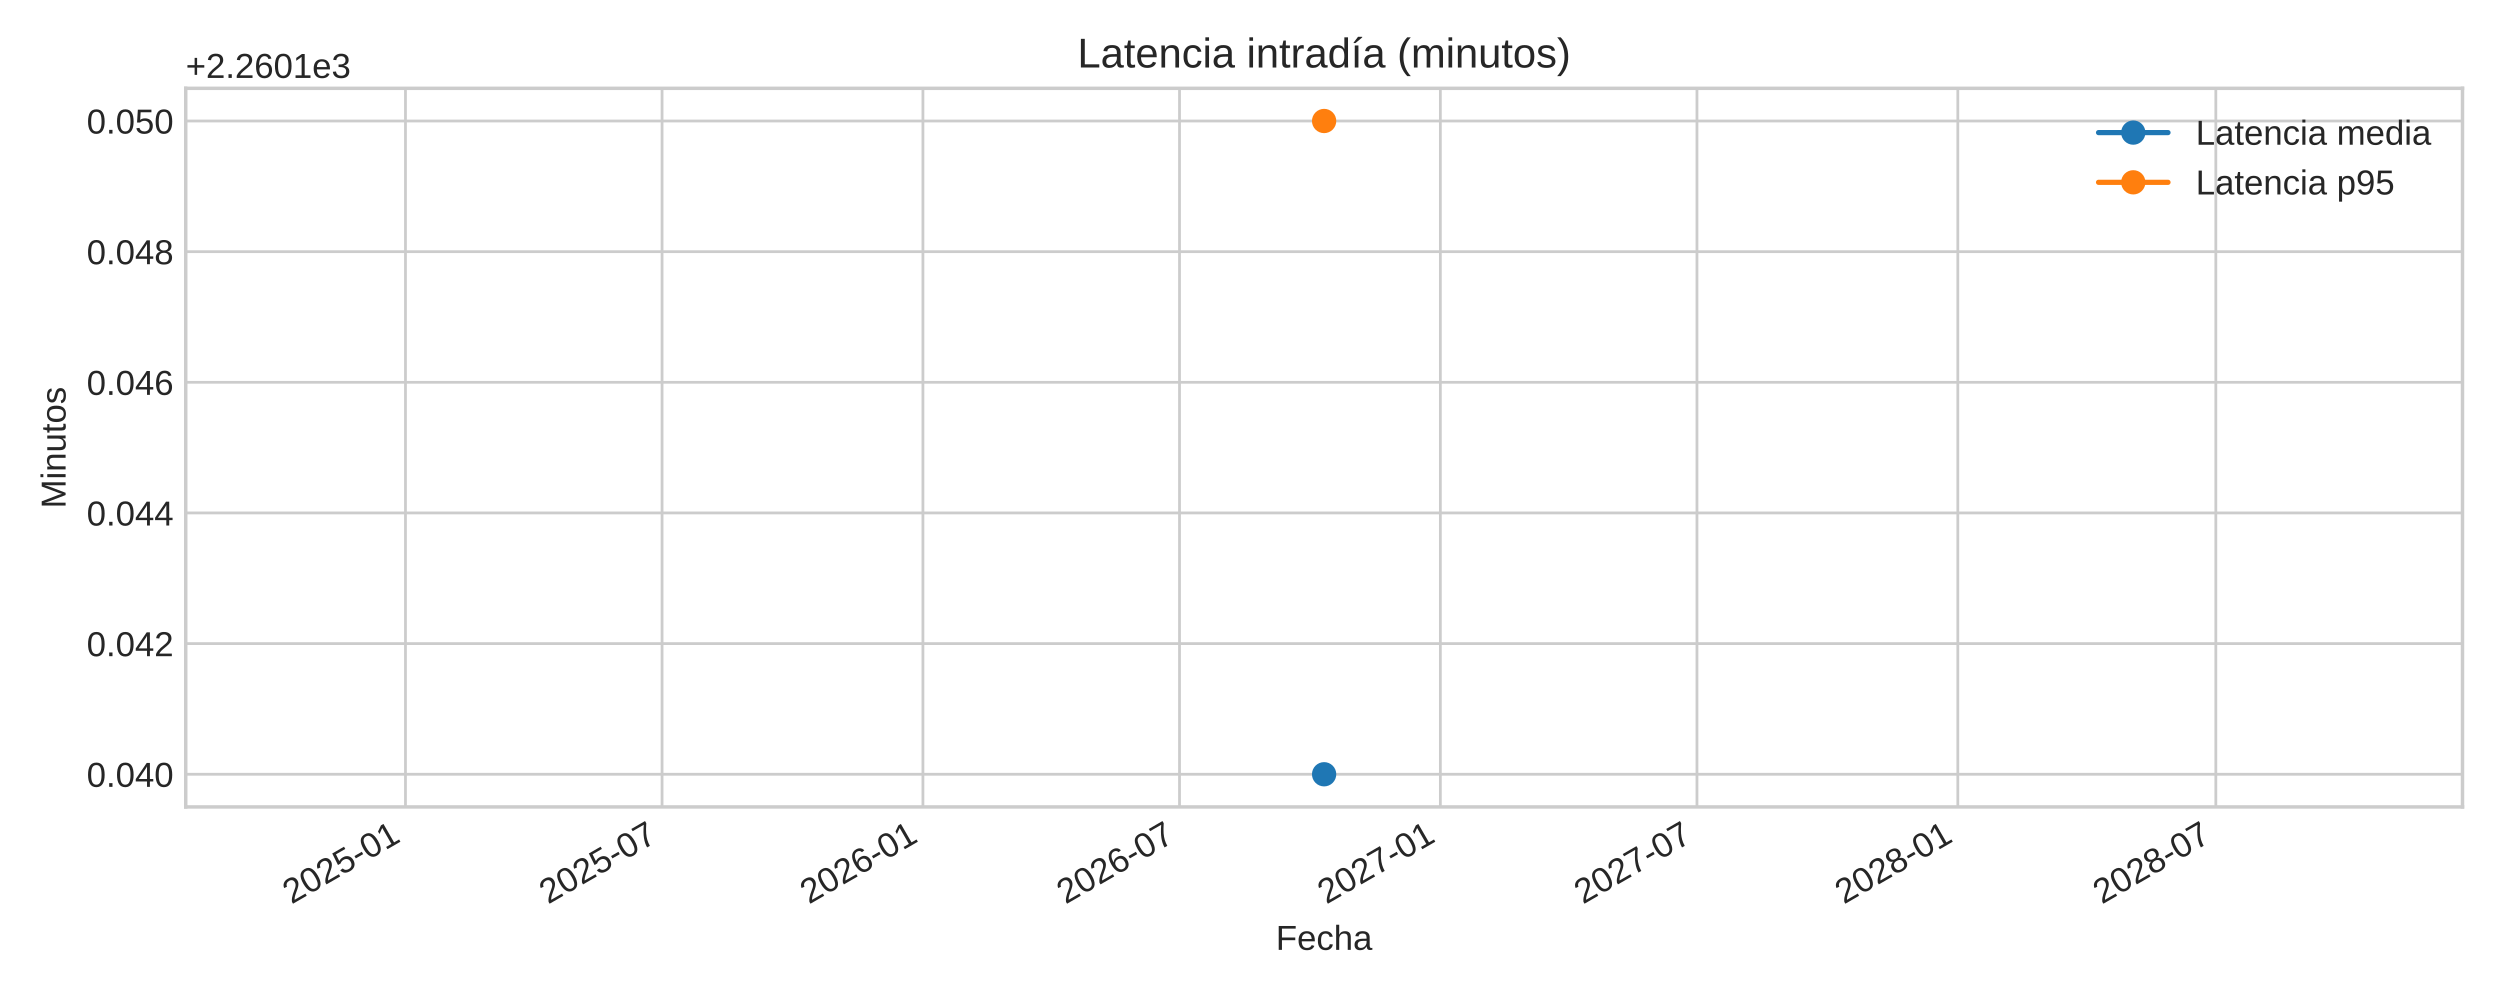
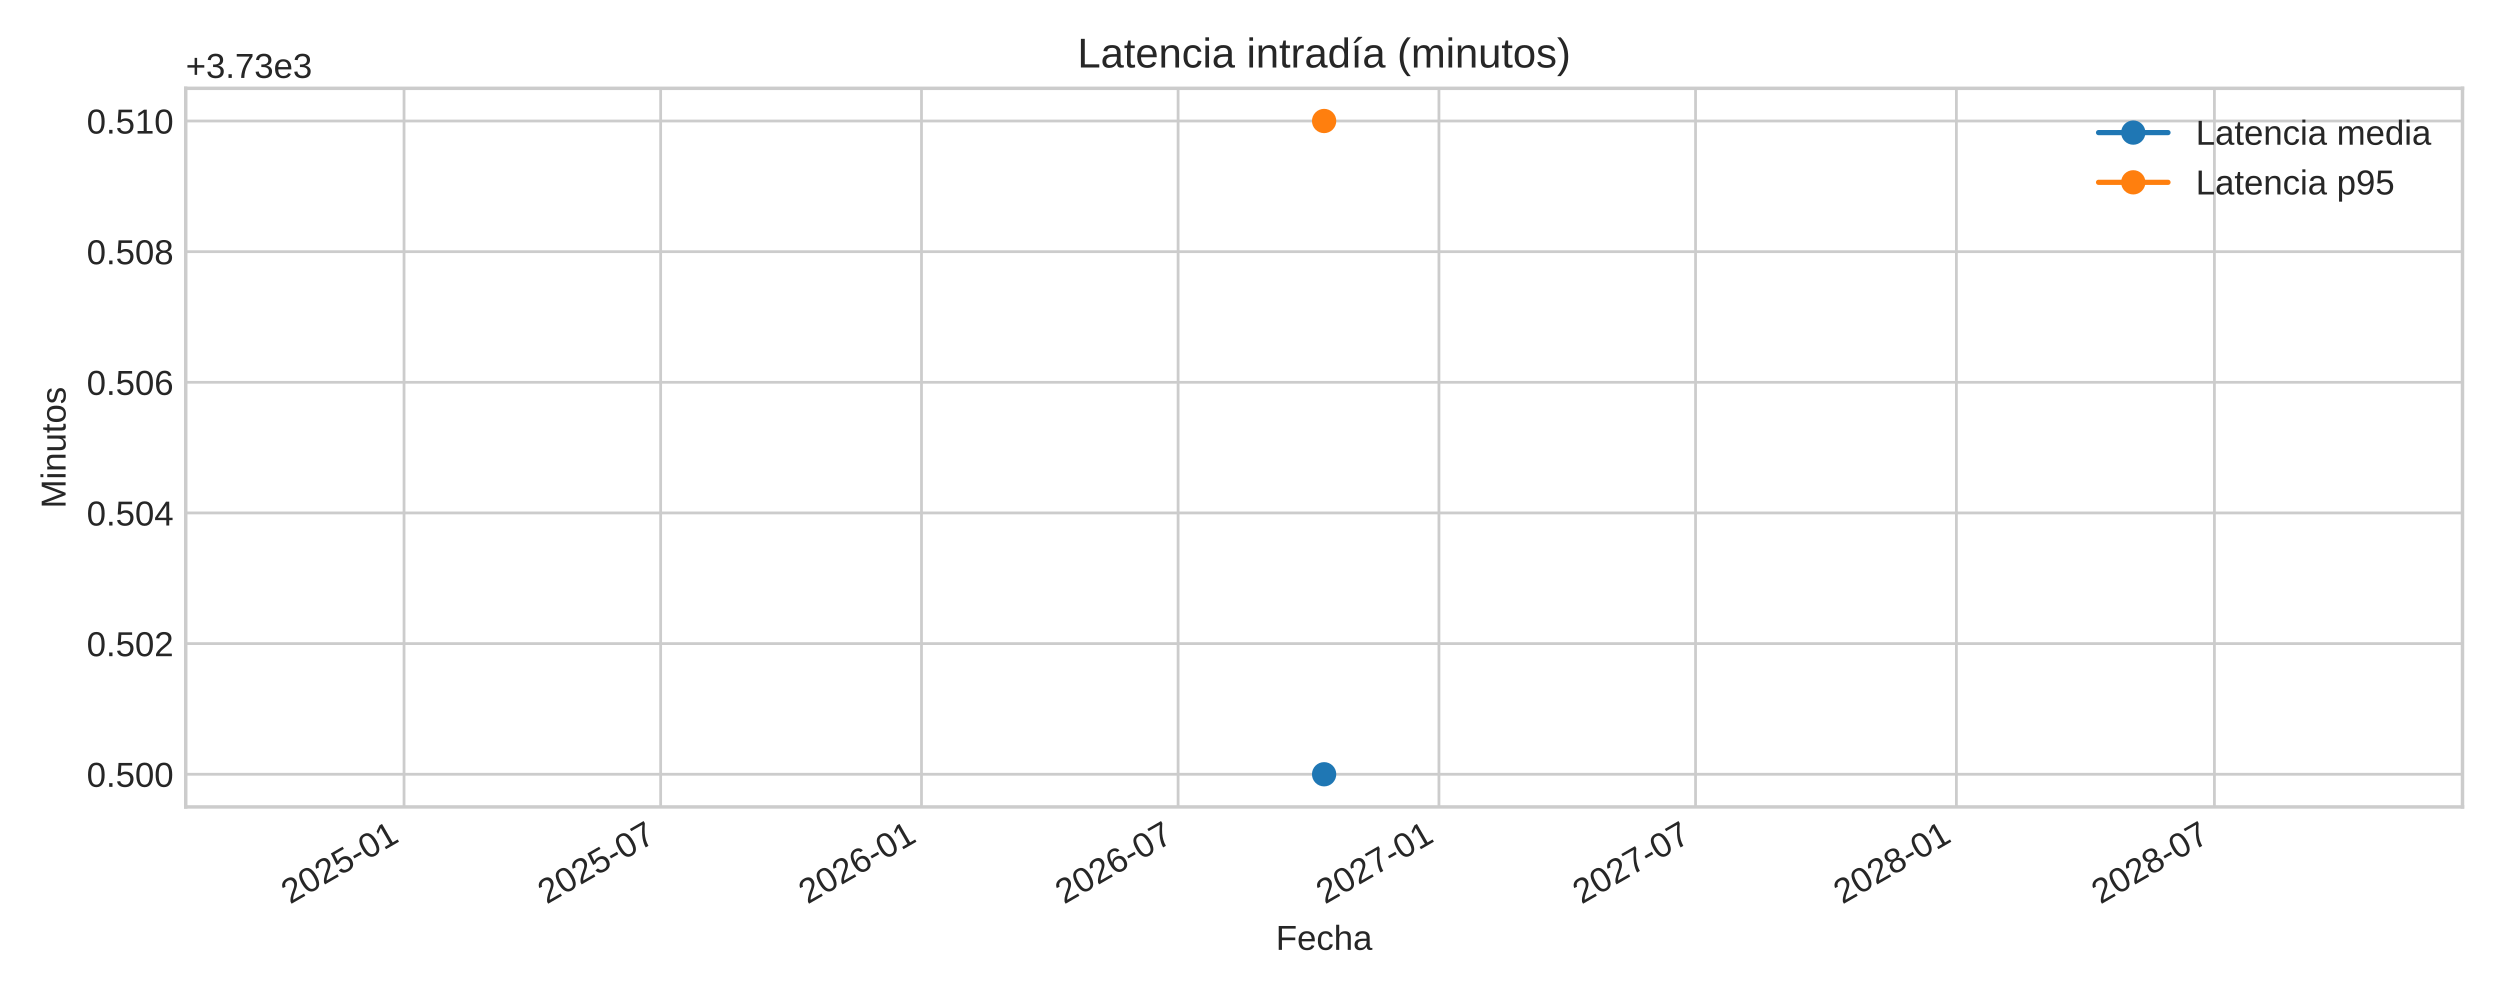
<svg xmlns="http://www.w3.org/2000/svg" xmlns:xlink="http://www.w3.org/1999/xlink" width="720pt" height="288pt" viewBox="0 0 720 288" version="1.1">
  <defs>
    <style type="text/css">*{stroke-linejoin: round; stroke-linecap: butt}</style>
  </defs>
  <g id="figure_1">
    <g id="patch_1">
      <path d="M 0 288  L 720 288  L 720 0  L 0 0  z " style="fill: #ffffff" />
    </g>
    <g id="axes_1">
      <g id="patch_2">
        <path d="M 53.49 232.395  L 709.2 232.395  L 709.2 25.44  L 53.49 25.44  z " style="fill: #ffffff" />
      </g>
      <g id="matplotlib.axis_1">
        <g id="xtick_1">
          <g id="line2d_1">
-             <path d="M 116.775 232.395  L 116.775 25.44  " clip-path="url(#p499c55d2e3)" style="fill: none; stroke: #cccccc; stroke-width: 0.8; stroke-linecap: round" />
+             <path d="M 116.366 232.395  L 116.366 25.44  " clip-path="url(#p32bda3b517)" style="fill: none; stroke: #cccccc; stroke-width: 0.8; stroke-linecap: round" />
          </g>
          <g id="line2d_2" />
          <g id="text_1">
-             <g style="fill: #262626" transform="translate(83.95802 260.5191) rotate(-30) scale(0.1 -0.1)">
+             <g style="fill: #262626" transform="translate(83.54973 260.5191) rotate(-30) scale(0.1 -0.1)">
              <defs>
                <path id="LiberationSans-32" d="M 322 0  L 322 397  Q 481 763 711 1042  Q 941 1322 1194 1548  Q 1447 1775 1695 1969  Q 1944 2163 2144 2356  Q 2344 2550 2467 2762  Q 2591 2975 2591 3244  Q 2591 3606 2378 3806  Q 2166 4006 1788 4006  Q 1428 4006 1195 3811  Q 963 3616 922 3263  L 347 3316  Q 409 3844 795 4156  Q 1181 4469 1788 4469  Q 2453 4469 2811 4155  Q 3169 3841 3169 3263  Q 3169 3006 3051 2753  Q 2934 2500 2703 2247  Q 2472 1994 1819 1463  Q 1459 1169 1246 933  Q 1034 697 941 478  L 3238 478  L 3238 0  L 322 0  z " transform="scale(0.015625)" />
                <path id="LiberationSans-30" d="M 3309 2203  Q 3309 1100 2920 518  Q 2531 -63 1772 -63  Q 1013 -63 631 515  Q 250 1094 250 2203  Q 250 3338 620 3903  Q 991 4469 1791 4469  Q 2569 4469 2939 3897  Q 3309 3325 3309 2203  z M 2738 2203  Q 2738 3156 2517 3584  Q 2297 4013 1791 4013  Q 1272 4013 1045 3591  Q 819 3169 819 2203  Q 819 1266 1048 831  Q 1278 397 1778 397  Q 2275 397 2506 840  Q 2738 1284 2738 2203  z " transform="scale(0.015625)" />
                <path id="LiberationSans-35" d="M 3291 1434  Q 3291 738 2877 337  Q 2463 -63 1728 -63  Q 1113 -63 734 206  Q 356 475 256 984  L 825 1050  Q 1003 397 1741 397  Q 2194 397 2450 670  Q 2706 944 2706 1422  Q 2706 1838 2448 2094  Q 2191 2350 1753 2350  Q 1525 2350 1328 2278  Q 1131 2206 934 2034  L 384 2034  L 531 4403  L 3034 4403  L 3034 3925  L 1044 3925  L 959 2528  Q 1325 2809 1869 2809  Q 2519 2809 2905 2428  Q 3291 2047 3291 1434  z " transform="scale(0.015625)" />
                <path id="LiberationSans-2d" d="M 284 1450  L 284 1950  L 1847 1950  L 1847 1450  L 284 1450  z " transform="scale(0.015625)" />
                <path id="LiberationSans-31" d="M 488 0  L 488 478  L 1609 478  L 1609 3866  L 616 3156  L 616 3688  L 1656 4403  L 2175 4403  L 2175 478  L 3247 478  L 3247 0  L 488 0  z " transform="scale(0.015625)" />
              </defs>
              <use xlink:href="#LiberationSans-32" />
              <use xlink:href="#LiberationSans-30" x="55.615" />
              <use xlink:href="#LiberationSans-32" x="111.23" />
              <use xlink:href="#LiberationSans-35" x="166.846" />
              <use xlink:href="#LiberationSans-2d" x="222.461" />
              <use xlink:href="#LiberationSans-30" x="255.762" />
              <use xlink:href="#LiberationSans-31" x="311.377" />
            </g>
          </g>
        </g>
        <g id="xtick_2">
          <g id="line2d_3">
-             <path d="M 190.675 232.395  L 190.675 25.44  " clip-path="url(#p499c55d2e3)" style="fill: none; stroke: #cccccc; stroke-width: 0.8; stroke-linecap: round" />
+             <path d="M 190.266 232.395  L 190.266 25.44  " clip-path="url(#p32bda3b517)" style="fill: none; stroke: #cccccc; stroke-width: 0.8; stroke-linecap: round" />
          </g>
          <g id="line2d_4" />
          <g id="text_2">
-             <g style="fill: #262626" transform="translate(157.8581 260.5191) rotate(-30) scale(0.1 -0.1)">
+             <g style="fill: #262626" transform="translate(157.4498 260.5191) rotate(-30) scale(0.1 -0.1)">
              <defs>
                <path id="LiberationSans-37" d="M 3238 3947  Q 2563 2916 2284 2331  Q 2006 1747 1867 1178  Q 1728 609 1728 0  L 1141 0  Q 1141 844 1498 1776  Q 1856 2709 2694 3925  L 328 3925  L 328 4403  L 3238 4403  L 3238 3947  z " transform="scale(0.015625)" />
              </defs>
              <use xlink:href="#LiberationSans-32" />
              <use xlink:href="#LiberationSans-30" x="55.615" />
              <use xlink:href="#LiberationSans-32" x="111.23" />
              <use xlink:href="#LiberationSans-35" x="166.846" />
              <use xlink:href="#LiberationSans-2d" x="222.461" />
              <use xlink:href="#LiberationSans-30" x="255.762" />
              <use xlink:href="#LiberationSans-37" x="311.377" />
            </g>
          </g>
        </g>
        <g id="xtick_3">
          <g id="line2d_5">
-             <path d="M 265.8 232.395  L 265.8 25.44  " clip-path="url(#p499c55d2e3)" style="fill: none; stroke: #cccccc; stroke-width: 0.8; stroke-linecap: round" />
+             <path d="M 265.391 232.395  L 265.391 25.44  " clip-path="url(#p32bda3b517)" style="fill: none; stroke: #cccccc; stroke-width: 0.8; stroke-linecap: round" />
          </g>
          <g id="line2d_6" />
          <g id="text_3">
-             <g style="fill: #262626" transform="translate(232.983 260.5191) rotate(-30) scale(0.1 -0.1)">
+             <g style="fill: #262626" transform="translate(232.5747 260.5191) rotate(-30) scale(0.1 -0.1)">
              <defs>
                <path id="LiberationSans-36" d="M 3278 1441  Q 3278 744 2900 340  Q 2522 -63 1856 -63  Q 1113 -63 719 490  Q 325 1044 325 2100  Q 325 3244 734 3856  Q 1144 4469 1900 4469  Q 2897 4469 3156 3572  L 2619 3475  Q 2453 4013 1894 4013  Q 1413 4013 1148 3564  Q 884 3116 884 2266  Q 1038 2550 1316 2698  Q 1594 2847 1953 2847  Q 2563 2847 2920 2465  Q 3278 2084 3278 1441  z M 2706 1416  Q 2706 1894 2472 2153  Q 2238 2413 1819 2413  Q 1425 2413 1183 2183  Q 941 1953 941 1550  Q 941 1041 1192 716  Q 1444 391 1838 391  Q 2244 391 2475 664  Q 2706 938 2706 1416  z " transform="scale(0.015625)" />
              </defs>
              <use xlink:href="#LiberationSans-32" />
              <use xlink:href="#LiberationSans-30" x="55.615" />
              <use xlink:href="#LiberationSans-32" x="111.23" />
              <use xlink:href="#LiberationSans-36" x="166.846" />
              <use xlink:href="#LiberationSans-2d" x="222.461" />
              <use xlink:href="#LiberationSans-30" x="255.762" />
              <use xlink:href="#LiberationSans-31" x="311.377" />
            </g>
          </g>
        </g>
        <g id="xtick_4">
          <g id="line2d_7">
-             <path d="M 339.7 232.395  L 339.7 25.44  " clip-path="url(#p499c55d2e3)" style="fill: none; stroke: #cccccc; stroke-width: 0.8; stroke-linecap: round" />
+             <path d="M 339.291 232.395  L 339.291 25.44  " clip-path="url(#p32bda3b517)" style="fill: none; stroke: #cccccc; stroke-width: 0.8; stroke-linecap: round" />
          </g>
          <g id="line2d_8" />
          <g id="text_4">
-             <g style="fill: #262626" transform="translate(306.8831 260.5191) rotate(-30) scale(0.1 -0.1)">
+             <g style="fill: #262626" transform="translate(306.4748 260.5191) rotate(-30) scale(0.1 -0.1)">
              <use xlink:href="#LiberationSans-32" />
              <use xlink:href="#LiberationSans-30" x="55.615" />
              <use xlink:href="#LiberationSans-32" x="111.23" />
              <use xlink:href="#LiberationSans-36" x="166.846" />
              <use xlink:href="#LiberationSans-2d" x="222.461" />
              <use xlink:href="#LiberationSans-30" x="255.762" />
              <use xlink:href="#LiberationSans-37" x="311.377" />
            </g>
          </g>
        </g>
        <g id="xtick_5">
          <g id="line2d_9">
-             <path d="M 414.825 232.395  L 414.825 25.44  " clip-path="url(#p499c55d2e3)" style="fill: none; stroke: #cccccc; stroke-width: 0.8; stroke-linecap: round" />
+             <path d="M 414.416 232.395  L 414.416 25.44  " clip-path="url(#p32bda3b517)" style="fill: none; stroke: #cccccc; stroke-width: 0.8; stroke-linecap: round" />
          </g>
          <g id="line2d_10" />
          <g id="text_5">
-             <g style="fill: #262626" transform="translate(382.008 260.5191) rotate(-30) scale(0.1 -0.1)">
+             <g style="fill: #262626" transform="translate(381.5997 260.5191) rotate(-30) scale(0.1 -0.1)">
              <use xlink:href="#LiberationSans-32" />
              <use xlink:href="#LiberationSans-30" x="55.615" />
              <use xlink:href="#LiberationSans-32" x="111.23" />
              <use xlink:href="#LiberationSans-37" x="166.846" />
              <use xlink:href="#LiberationSans-2d" x="222.461" />
              <use xlink:href="#LiberationSans-30" x="255.762" />
              <use xlink:href="#LiberationSans-31" x="311.377" />
            </g>
          </g>
        </g>
        <g id="xtick_6">
          <g id="line2d_11">
-             <path d="M 488.725 232.395  L 488.725 25.44  " clip-path="url(#p499c55d2e3)" style="fill: none; stroke: #cccccc; stroke-width: 0.8; stroke-linecap: round" />
+             <path d="M 488.316 232.395  L 488.316 25.44  " clip-path="url(#p32bda3b517)" style="fill: none; stroke: #cccccc; stroke-width: 0.8; stroke-linecap: round" />
          </g>
          <g id="line2d_12" />
          <g id="text_6">
-             <g style="fill: #262626" transform="translate(455.9081 260.5191) rotate(-30) scale(0.1 -0.1)">
+             <g style="fill: #262626" transform="translate(455.4998 260.5191) rotate(-30) scale(0.1 -0.1)">
              <use xlink:href="#LiberationSans-32" />
              <use xlink:href="#LiberationSans-30" x="55.615" />
              <use xlink:href="#LiberationSans-32" x="111.23" />
              <use xlink:href="#LiberationSans-37" x="166.846" />
              <use xlink:href="#LiberationSans-2d" x="222.461" />
              <use xlink:href="#LiberationSans-30" x="255.762" />
              <use xlink:href="#LiberationSans-37" x="311.377" />
            </g>
          </g>
        </g>
        <g id="xtick_7">
          <g id="line2d_13">
-             <path d="M 563.85 232.395  L 563.85 25.44  " clip-path="url(#p499c55d2e3)" style="fill: none; stroke: #cccccc; stroke-width: 0.8; stroke-linecap: round" />
+             <path d="M 563.441 232.395  L 563.441 25.44  " clip-path="url(#p32bda3b517)" style="fill: none; stroke: #cccccc; stroke-width: 0.8; stroke-linecap: round" />
          </g>
          <g id="line2d_14" />
          <g id="text_7">
-             <g style="fill: #262626" transform="translate(531.033 260.5191) rotate(-30) scale(0.1 -0.1)">
+             <g style="fill: #262626" transform="translate(530.6247 260.5191) rotate(-30) scale(0.1 -0.1)">
              <defs>
                <path id="LiberationSans-38" d="M 3281 1228  Q 3281 619 2893 278  Q 2506 -63 1781 -63  Q 1075 -63 676 271  Q 278 606 278 1222  Q 278 1653 525 1947  Q 772 2241 1156 2303  L 1156 2316  Q 797 2400 589 2681  Q 381 2963 381 3341  Q 381 3844 757 4156  Q 1134 4469 1769 4469  Q 2419 4469 2795 4162  Q 3172 3856 3172 3334  Q 3172 2956 2962 2675  Q 2753 2394 2391 2322  L 2391 2309  Q 2813 2241 3047 1952  Q 3281 1663 3281 1228  z M 2588 3303  Q 2588 4050 1769 4050  Q 1372 4050 1164 3862  Q 956 3675 956 3303  Q 956 2925 1170 2726  Q 1384 2528 1775 2528  Q 2172 2528 2380 2711  Q 2588 2894 2588 3303  z M 2697 1281  Q 2697 1691 2453 1898  Q 2209 2106 1769 2106  Q 1341 2106 1100 1882  Q 859 1659 859 1269  Q 859 359 1788 359  Q 2247 359 2472 579  Q 2697 800 2697 1281  z " transform="scale(0.015625)" />
              </defs>
              <use xlink:href="#LiberationSans-32" />
              <use xlink:href="#LiberationSans-30" x="55.615" />
              <use xlink:href="#LiberationSans-32" x="111.23" />
              <use xlink:href="#LiberationSans-38" x="166.846" />
              <use xlink:href="#LiberationSans-2d" x="222.461" />
              <use xlink:href="#LiberationSans-30" x="255.762" />
              <use xlink:href="#LiberationSans-31" x="311.377" />
            </g>
          </g>
        </g>
        <g id="xtick_8">
          <g id="line2d_15">
-             <path d="M 638.158 232.395  L 638.158 25.44  " clip-path="url(#p499c55d2e3)" style="fill: none; stroke: #cccccc; stroke-width: 0.8; stroke-linecap: round" />
+             <path d="M 637.75 232.395  L 637.75 25.44  " clip-path="url(#p32bda3b517)" style="fill: none; stroke: #cccccc; stroke-width: 0.8; stroke-linecap: round" />
          </g>
          <g id="line2d_16" />
          <g id="text_8">
-             <g style="fill: #262626" transform="translate(605.3414 260.5191) rotate(-30) scale(0.1 -0.1)">
+             <g style="fill: #262626" transform="translate(604.9331 260.5191) rotate(-30) scale(0.1 -0.1)">
              <use xlink:href="#LiberationSans-32" />
              <use xlink:href="#LiberationSans-30" x="55.615" />
              <use xlink:href="#LiberationSans-32" x="111.23" />
              <use xlink:href="#LiberationSans-38" x="166.846" />
              <use xlink:href="#LiberationSans-2d" x="222.461" />
              <use xlink:href="#LiberationSans-30" x="255.762" />
              <use xlink:href="#LiberationSans-37" x="311.377" />
            </g>
          </g>
        </g>
        <g id="text_9">
          <g style="fill: #262626" transform="translate(367.4497 273.563) scale(0.1 -0.1)">
            <defs>
              <path id="LiberationSans-46" d="M 1122 3916  L 1122 2278  L 3578 2278  L 3578 1784  L 1122 1784  L 1122 0  L 525 0  L 525 4403  L 3653 4403  L 3653 3916  L 1122 3916  z " transform="scale(0.015625)" />
              <path id="LiberationSans-65" d="M 863 1572  Q 863 991 1103 675  Q 1344 359 1806 359  Q 2172 359 2392 506  Q 2613 653 2691 878  L 3184 738  Q 2881 -63 1806 -63  Q 1056 -63 664 384  Q 272 831 272 1713  Q 272 2550 664 2997  Q 1056 3444 1784 3444  Q 3275 3444 3275 1647  L 3275 1572  L 863 1572  z M 2694 2003  Q 2647 2538 2422 2783  Q 2197 3028 1775 3028  Q 1366 3028 1127 2754  Q 888 2481 869 2003  L 2694 2003  z " transform="scale(0.015625)" />
              <path id="LiberationSans-63" d="M 859 1706  Q 859 1031 1071 706  Q 1284 381 1713 381  Q 2013 381 2214 543  Q 2416 706 2463 1044  L 3031 1006  Q 2966 519 2616 228  Q 2266 -63 1728 -63  Q 1019 -63 645 385  Q 272 834 272 1694  Q 272 2547 647 2995  Q 1022 3444 1722 3444  Q 2241 3444 2583 3175  Q 2925 2906 3013 2434  L 2434 2391  Q 2391 2672 2212 2837  Q 2034 3003 1706 3003  Q 1259 3003 1059 2706  Q 859 2409 859 1706  z " transform="scale(0.015625)" />
              <path id="LiberationSans-68" d="M 991 2803  Q 1172 3134 1426 3289  Q 1681 3444 2072 3444  Q 2622 3444 2883 3170  Q 3144 2897 3144 2253  L 3144 0  L 2578 0  L 2578 2144  Q 2578 2500 2512 2673  Q 2447 2847 2297 2928  Q 2147 3009 1881 3009  Q 1484 3009 1245 2734  Q 1006 2459 1006 1994  L 1006 0  L 444 0  L 444 4638  L 1006 4638  L 1006 3431  Q 1006 3241 995 3037  Q 984 2834 981 2803  L 991 2803  z " transform="scale(0.015625)" />
              <path id="LiberationSans-61" d="M 1294 -63  Q 784 -63 528 206  Q 272 475 272 944  Q 272 1469 617 1750  Q 963 2031 1731 2050  L 2491 2063  L 2491 2247  Q 2491 2659 2316 2837  Q 2141 3016 1766 3016  Q 1388 3016 1216 2887  Q 1044 2759 1009 2478  L 422 2531  Q 566 3444 1778 3444  Q 2416 3444 2737 3151  Q 3059 2859 3059 2306  L 3059 850  Q 3059 600 3125 473  Q 3191 347 3375 347  Q 3456 347 3559 369  L 3559 19  Q 3347 -31 3125 -31  Q 2813 -31 2670 133  Q 2528 297 2509 647  L 2491 647  Q 2275 259 1989 98  Q 1703 -63 1294 -63  z M 1422 359  Q 1731 359 1972 500  Q 2213 641 2352 886  Q 2491 1131 2491 1391  L 2491 1669  L 1875 1656  Q 1478 1650 1273 1575  Q 1069 1500 959 1344  Q 850 1188 850 934  Q 850 659 998 509  Q 1147 359 1422 359  z " transform="scale(0.015625)" />
            </defs>
            <use xlink:href="#LiberationSans-46" />
            <use xlink:href="#LiberationSans-65" x="61.084" />
            <use xlink:href="#LiberationSans-63" x="116.699" />
            <use xlink:href="#LiberationSans-68" x="166.699" />
            <use xlink:href="#LiberationSans-61" x="222.314" />
          </g>
        </g>
      </g>
      <g id="matplotlib.axis_2">
        <g id="ytick_1">
          <g id="line2d_17">
-             <path d="M 53.49 222.988  L 709.2 222.988  " clip-path="url(#p499c55d2e3)" style="fill: none; stroke: #cccccc; stroke-width: 0.8; stroke-linecap: round" />
+             <path d="M 53.49 222.988  L 709.2 222.988  " clip-path="url(#p32bda3b517)" style="fill: none; stroke: #cccccc; stroke-width: 0.8; stroke-linecap: round" />
          </g>
          <g id="line2d_18" />
          <g id="text_10">
            <g style="fill: #262626" transform="translate(24.96813 226.6118) scale(0.1 -0.1)">
              <defs>
                <path id="LiberationSans-2e" d="M 584 0  L 584 684  L 1194 684  L 1194 0  L 584 0  z " transform="scale(0.015625)" />
-                 <path id="LiberationSans-34" d="M 2753 997  L 2753 0  L 2222 0  L 2222 997  L 147 997  L 147 1434  L 2163 4403  L 2753 4403  L 2753 1441  L 3372 1441  L 3372 997  L 2753 997  z M 2222 3769  Q 2216 3750 2134 3603  Q 2053 3456 2013 3397  L 884 1734  L 716 1503  L 666 1441  L 2222 1441  L 2222 3769  z " transform="scale(0.015625)" />
-               </defs>
-               <use xlink:href="#LiberationSans-30" />
-               <use xlink:href="#LiberationSans-2e" x="55.615" />
-               <use xlink:href="#LiberationSans-30" x="83.398" />
-               <use xlink:href="#LiberationSans-34" x="139.014" />
+               </defs>
+               <use xlink:href="#LiberationSans-30" />
+               <use xlink:href="#LiberationSans-2e" x="55.615" />
+               <use xlink:href="#LiberationSans-35" x="83.398" />
+               <use xlink:href="#LiberationSans-30" x="139.014" />
              <use xlink:href="#LiberationSans-30" x="194.629" />
            </g>
          </g>
        </g>
        <g id="ytick_2">
          <g id="line2d_19">
-             <path d="M 53.49 185.36  L 709.2 185.36  " clip-path="url(#p499c55d2e3)" style="fill: none; stroke: #cccccc; stroke-width: 0.8; stroke-linecap: round" />
+             <path d="M 53.49 185.36  L 709.2 185.36  " clip-path="url(#p32bda3b517)" style="fill: none; stroke: #cccccc; stroke-width: 0.8; stroke-linecap: round" />
          </g>
          <g id="line2d_20" />
          <g id="text_11">
            <g style="fill: #262626" transform="translate(24.96813 188.9836) scale(0.1 -0.1)">
              <use xlink:href="#LiberationSans-30" />
              <use xlink:href="#LiberationSans-2e" x="55.615" />
-               <use xlink:href="#LiberationSans-30" x="83.398" />
-               <use xlink:href="#LiberationSans-34" x="139.014" />
+               <use xlink:href="#LiberationSans-35" x="83.398" />
+               <use xlink:href="#LiberationSans-30" x="139.014" />
              <use xlink:href="#LiberationSans-32" x="194.629" />
            </g>
          </g>
        </g>
        <g id="ytick_3">
          <g id="line2d_21">
-             <path d="M 53.49 147.732  L 709.2 147.732  " clip-path="url(#p499c55d2e3)" style="fill: none; stroke: #cccccc; stroke-width: 0.8; stroke-linecap: round" />
+             <path d="M 53.49 147.732  L 709.2 147.732  " clip-path="url(#p32bda3b517)" style="fill: none; stroke: #cccccc; stroke-width: 0.8; stroke-linecap: round" />
          </g>
          <g id="line2d_22" />
          <g id="text_12">
            <g style="fill: #262626" transform="translate(24.96813 151.3553) scale(0.1 -0.1)">
-               <use xlink:href="#LiberationSans-30" />
-               <use xlink:href="#LiberationSans-2e" x="55.615" />
-               <use xlink:href="#LiberationSans-30" x="83.398" />
-               <use xlink:href="#LiberationSans-34" x="139.014" />
+               <defs>
+                 <path id="LiberationSans-34" d="M 2753 997  L 2753 0  L 2222 0  L 2222 997  L 147 997  L 147 1434  L 2163 4403  L 2753 4403  L 2753 1441  L 3372 1441  L 3372 997  L 2753 997  z M 2222 3769  Q 2216 3750 2134 3603  Q 2053 3456 2013 3397  L 884 1734  L 716 1503  L 666 1441  L 2222 1441  L 2222 3769  z " transform="scale(0.015625)" />
+               </defs>
+               <use xlink:href="#LiberationSans-30" />
+               <use xlink:href="#LiberationSans-2e" x="55.615" />
+               <use xlink:href="#LiberationSans-35" x="83.398" />
+               <use xlink:href="#LiberationSans-30" x="139.014" />
              <use xlink:href="#LiberationSans-34" x="194.629" />
            </g>
          </g>
        </g>
        <g id="ytick_4">
          <g id="line2d_23">
-             <path d="M 53.49 110.104  L 709.2 110.104  " clip-path="url(#p499c55d2e3)" style="fill: none; stroke: #cccccc; stroke-width: 0.8; stroke-linecap: round" />
+             <path d="M 53.49 110.104  L 709.2 110.104  " clip-path="url(#p32bda3b517)" style="fill: none; stroke: #cccccc; stroke-width: 0.8; stroke-linecap: round" />
          </g>
          <g id="line2d_24" />
          <g id="text_13">
            <g style="fill: #262626" transform="translate(24.96813 113.727) scale(0.1 -0.1)">
              <use xlink:href="#LiberationSans-30" />
              <use xlink:href="#LiberationSans-2e" x="55.615" />
-               <use xlink:href="#LiberationSans-30" x="83.398" />
-               <use xlink:href="#LiberationSans-34" x="139.014" />
+               <use xlink:href="#LiberationSans-35" x="83.398" />
+               <use xlink:href="#LiberationSans-30" x="139.014" />
              <use xlink:href="#LiberationSans-36" x="194.629" />
            </g>
          </g>
        </g>
        <g id="ytick_5">
          <g id="line2d_25">
-             <path d="M 53.49 72.475  L 709.2 72.475  " clip-path="url(#p499c55d2e3)" style="fill: none; stroke: #cccccc; stroke-width: 0.8; stroke-linecap: round" />
+             <path d="M 53.49 72.475  L 709.2 72.475  " clip-path="url(#p32bda3b517)" style="fill: none; stroke: #cccccc; stroke-width: 0.8; stroke-linecap: round" />
          </g>
          <g id="line2d_26" />
          <g id="text_14">
            <g style="fill: #262626" transform="translate(24.96813 76.09877) scale(0.1 -0.1)">
              <use xlink:href="#LiberationSans-30" />
              <use xlink:href="#LiberationSans-2e" x="55.615" />
-               <use xlink:href="#LiberationSans-30" x="83.398" />
-               <use xlink:href="#LiberationSans-34" x="139.014" />
+               <use xlink:href="#LiberationSans-35" x="83.398" />
+               <use xlink:href="#LiberationSans-30" x="139.014" />
              <use xlink:href="#LiberationSans-38" x="194.629" />
            </g>
          </g>
        </g>
        <g id="ytick_6">
          <g id="line2d_27">
-             <path d="M 53.49 34.847  L 709.2 34.847  " clip-path="url(#p499c55d2e3)" style="fill: none; stroke: #cccccc; stroke-width: 0.8; stroke-linecap: round" />
+             <path d="M 53.49 34.847  L 709.2 34.847  " clip-path="url(#p32bda3b517)" style="fill: none; stroke: #cccccc; stroke-width: 0.8; stroke-linecap: round" />
          </g>
          <g id="line2d_28" />
          <g id="text_15">
            <g style="fill: #262626" transform="translate(24.96813 38.4705) scale(0.1 -0.1)">
              <use xlink:href="#LiberationSans-30" />
              <use xlink:href="#LiberationSans-2e" x="55.615" />
-               <use xlink:href="#LiberationSans-30" x="83.398" />
-               <use xlink:href="#LiberationSans-35" x="139.014" />
+               <use xlink:href="#LiberationSans-35" x="83.398" />
+               <use xlink:href="#LiberationSans-31" x="139.014" />
              <use xlink:href="#LiberationSans-30" x="194.629" />
            </g>
          </g>
        </g>
        <g id="text_16">
          <g style="fill: #262626" transform="translate(18.89313 146.424) rotate(-90) scale(0.1 -0.1)">
            <defs>
              <path id="LiberationSans-4d" d="M 4269 0  L 4269 2938  Q 4269 3425 4297 3875  Q 4144 3316 4022 3000  L 2884 0  L 2466 0  L 1313 3000  L 1138 3531  L 1034 3875  L 1044 3528  L 1056 2938  L 1056 0  L 525 0  L 525 4403  L 1309 4403  L 2481 1350  Q 2544 1166 2601 955  Q 2659 744 2678 650  Q 2703 775 2783 1029  Q 2863 1284 2891 1350  L 4041 4403  L 4806 4403  L 4806 0  L 4269 0  z " transform="scale(0.015625)" />
              <path id="LiberationSans-69" d="M 428 4100  L 428 4638  L 991 4638  L 991 4100  L 428 4100  z M 428 0  L 428 3381  L 991 3381  L 991 0  L 428 0  z " transform="scale(0.015625)" />
              <path id="LiberationSans-6e" d="M 2578 0  L 2578 2144  Q 2578 2478 2512 2662  Q 2447 2847 2303 2928  Q 2159 3009 1881 3009  Q 1475 3009 1240 2731  Q 1006 2453 1006 1959  L 1006 0  L 444 0  L 444 2659  Q 444 3250 425 3381  L 956 3381  Q 959 3366 962 3297  Q 966 3228 970 3139  Q 975 3050 981 2803  L 991 2803  Q 1184 3153 1439 3298  Q 1694 3444 2072 3444  Q 2628 3444 2886 3167  Q 3144 2891 3144 2253  L 3144 0  L 2578 0  z " transform="scale(0.015625)" />
              <path id="LiberationSans-75" d="M 981 3381  L 981 1238  Q 981 903 1047 718  Q 1113 534 1256 453  Q 1400 372 1678 372  Q 2084 372 2318 650  Q 2553 928 2553 1422  L 2553 3381  L 3116 3381  L 3116 722  Q 3116 131 3134 0  L 2603 0  Q 2600 16 2597 84  Q 2594 153 2589 242  Q 2584 331 2578 578  L 2569 578  Q 2375 228 2120 82  Q 1866 -63 1488 -63  Q 931 -63 673 214  Q 416 491 416 1128  L 416 3381  L 981 3381  z " transform="scale(0.015625)" />
              <path id="LiberationSans-74" d="M 1731 25  Q 1453 -50 1163 -50  Q 488 -50 488 716  L 488 2972  L 97 2972  L 97 3381  L 509 3381  L 675 4138  L 1050 4138  L 1050 3381  L 1675 3381  L 1675 2972  L 1050 2972  L 1050 838  Q 1050 594 1129 495  Q 1209 397 1406 397  Q 1519 397 1731 441  L 1731 25  z " transform="scale(0.015625)" />
              <path id="LiberationSans-6f" d="M 3291 1694  Q 3291 806 2900 371  Q 2509 -63 1766 -63  Q 1025 -63 647 389  Q 269 841 269 1694  Q 269 3444 1784 3444  Q 2559 3444 2925 3017  Q 3291 2591 3291 1694  z M 2700 1694  Q 2700 2394 2492 2711  Q 2284 3028 1794 3028  Q 1300 3028 1079 2704  Q 859 2381 859 1694  Q 859 1025 1076 689  Q 1294 353 1759 353  Q 2266 353 2483 678  Q 2700 1003 2700 1694  z " transform="scale(0.015625)" />
              <path id="LiberationSans-73" d="M 2969 934  Q 2969 456 2608 196  Q 2247 -63 1597 -63  Q 966 -63 623 145  Q 281 353 178 794  L 675 891  Q 747 619 972 492  Q 1197 366 1597 366  Q 2025 366 2223 497  Q 2422 628 2422 891  Q 2422 1091 2284 1216  Q 2147 1341 1841 1422  L 1438 1528  Q 953 1653 748 1773  Q 544 1894 428 2066  Q 313 2238 313 2488  Q 313 2950 642 3192  Q 972 3434 1603 3434  Q 2163 3434 2492 3237  Q 2822 3041 2909 2606  L 2403 2544  Q 2356 2769 2151 2889  Q 1947 3009 1603 3009  Q 1222 3009 1040 2893  Q 859 2778 859 2544  Q 859 2400 934 2306  Q 1009 2213 1156 2147  Q 1303 2081 1775 1966  Q 2222 1853 2419 1758  Q 2616 1663 2730 1547  Q 2844 1431 2906 1279  Q 2969 1128 2969 934  z " transform="scale(0.015625)" />
            </defs>
            <use xlink:href="#LiberationSans-4d" />
            <use xlink:href="#LiberationSans-69" x="83.301" />
            <use xlink:href="#LiberationSans-6e" x="105.518" />
            <use xlink:href="#LiberationSans-75" x="161.133" />
            <use xlink:href="#LiberationSans-74" x="216.748" />
            <use xlink:href="#LiberationSans-6f" x="244.531" />
            <use xlink:href="#LiberationSans-73" x="300.146" />
          </g>
        </g>
        <g id="text_17">
          <g style="fill: #262626" transform="translate(53.49 22.44) scale(0.1 -0.1)">
            <defs>
              <path id="LiberationSans-2b" d="M 2097 1900  L 2097 563  L 1638 563  L 1638 1900  L 313 1900  L 313 2356  L 1638 2356  L 1638 3694  L 2097 3694  L 2097 2356  L 3422 2356  L 3422 1900  L 2097 1900  z " transform="scale(0.015625)" />
              <path id="LiberationSans-33" d="M 3278 1216  Q 3278 606 2890 271  Q 2503 -63 1784 -63  Q 1116 -63 717 239  Q 319 541 244 1131  L 825 1184  Q 938 403 1784 403  Q 2209 403 2451 612  Q 2694 822 2694 1234  Q 2694 1594 2417 1795  Q 2141 1997 1619 1997  L 1300 1997  L 1300 2484  L 1606 2484  Q 2069 2484 2323 2686  Q 2578 2888 2578 3244  Q 2578 3597 2370 3801  Q 2163 4006 1753 4006  Q 1381 4006 1151 3815  Q 922 3625 884 3278  L 319 3322  Q 381 3863 767 4166  Q 1153 4469 1759 4469  Q 2422 4469 2789 4161  Q 3156 3853 3156 3303  Q 3156 2881 2920 2617  Q 2684 2353 2234 2259  L 2234 2247  Q 2728 2194 3003 1916  Q 3278 1638 3278 1216  z " transform="scale(0.015625)" />
            </defs>
            <use xlink:href="#LiberationSans-2b" />
-             <use xlink:href="#LiberationSans-32" x="58.398" />
+             <use xlink:href="#LiberationSans-33" x="58.398" />
            <use xlink:href="#LiberationSans-2e" x="114.014" />
-             <use xlink:href="#LiberationSans-32" x="141.797" />
-             <use xlink:href="#LiberationSans-36" x="197.412" />
-             <use xlink:href="#LiberationSans-30" x="253.027" />
-             <use xlink:href="#LiberationSans-31" x="308.643" />
-             <use xlink:href="#LiberationSans-65" x="364.258" />
-             <use xlink:href="#LiberationSans-33" x="419.873" />
+             <use xlink:href="#LiberationSans-37" x="141.797" />
+             <use xlink:href="#LiberationSans-33" x="197.412" />
+             <use xlink:href="#LiberationSans-65" x="253.027" />
+             <use xlink:href="#LiberationSans-33" x="308.643" />
          </g>
        </g>
      </g>
      <g id="line2d_29">
-         <path d="M 381.345 222.988  " clip-path="url(#p499c55d2e3)" style="fill: none; stroke: #1f77b4; stroke-width: 1.5; stroke-linecap: round" />
+         <path d="M 381.345 222.988  " clip-path="url(#p32bda3b517)" style="fill: none; stroke: #1f77b4; stroke-width: 1.5; stroke-linecap: round" />
        <defs>
-           <path id="m1b1e3f676c" d="M 0 3  C 0.796 3 1.559 2.684 2.121 2.121  C 2.684 1.559 3 0.796 3 0  C 3 -0.796 2.684 -1.559 2.121 -2.121  C 1.559 -2.684 0.796 -3 0 -3  C -0.796 -3 -1.559 -2.684 -2.121 -2.121  C -2.684 -1.559 -3 -0.796 -3 0  C -3 0.796 -2.684 1.559 -2.121 2.121  C -1.559 2.684 -0.796 3 0 3  z " style="stroke: #1f77b4" />
+           <path id="mc7138f40ec" d="M 0 3  C 0.796 3 1.559 2.684 2.121 2.121  C 2.684 1.559 3 0.796 3 0  C 3 -0.796 2.684 -1.559 2.121 -2.121  C 1.559 -2.684 0.796 -3 0 -3  C -0.796 -3 -1.559 -2.684 -2.121 -2.121  C -2.684 -1.559 -3 -0.796 -3 0  C -3 0.796 -2.684 1.559 -2.121 2.121  C -1.559 2.684 -0.796 3 0 3  z " style="stroke: #1f77b4" />
        </defs>
-         <g clip-path="url(#p499c55d2e3)">
-           <use xlink:href="#m1b1e3f676c" x="381.345" y="222.988" style="fill: #1f77b4; stroke: #1f77b4" />
+         <g clip-path="url(#p32bda3b517)">
+           <use xlink:href="#mc7138f40ec" x="381.345" y="222.988" style="fill: #1f77b4; stroke: #1f77b4" />
        </g>
      </g>
      <g id="line2d_30">
-         <path d="M 381.345 34.847  " clip-path="url(#p499c55d2e3)" style="fill: none; stroke: #ff7f0e; stroke-width: 1.5; stroke-linecap: round" />
+         <path d="M 381.345 34.847  " clip-path="url(#p32bda3b517)" style="fill: none; stroke: #ff7f0e; stroke-width: 1.5; stroke-linecap: round" />
        <defs>
-           <path id="md26b57014a" d="M 0 3  C 0.796 3 1.559 2.684 2.121 2.121  C 2.684 1.559 3 0.796 3 0  C 3 -0.796 2.684 -1.559 2.121 -2.121  C 1.559 -2.684 0.796 -3 0 -3  C -0.796 -3 -1.559 -2.684 -2.121 -2.121  C -2.684 -1.559 -3 -0.796 -3 0  C -3 0.796 -2.684 1.559 -2.121 2.121  C -1.559 2.684 -0.796 3 0 3  z " style="stroke: #ff7f0e" />
+           <path id="m3327d065f2" d="M 0 3  C 0.796 3 1.559 2.684 2.121 2.121  C 2.684 1.559 3 0.796 3 0  C 3 -0.796 2.684 -1.559 2.121 -2.121  C 1.559 -2.684 0.796 -3 0 -3  C -0.796 -3 -1.559 -2.684 -2.121 -2.121  C -2.684 -1.559 -3 -0.796 -3 0  C -3 0.796 -2.684 1.559 -2.121 2.121  C -1.559 2.684 -0.796 3 0 3  z " style="stroke: #ff7f0e" />
        </defs>
-         <g clip-path="url(#p499c55d2e3)">
-           <use xlink:href="#md26b57014a" x="381.345" y="34.847" style="fill: #ff7f0e; stroke: #ff7f0e" />
+         <g clip-path="url(#p32bda3b517)">
+           <use xlink:href="#m3327d065f2" x="381.345" y="34.847" style="fill: #ff7f0e; stroke: #ff7f0e" />
        </g>
      </g>
      <g id="patch_3">
        <path d="M 53.49 232.395  L 53.49 25.44  " style="fill: none; stroke: #cccccc; stroke-linejoin: miter; stroke-linecap: square" />
      </g>
      <g id="patch_4">
        <path d="M 709.2 232.395  L 709.2 25.44  " style="fill: none; stroke: #cccccc; stroke-linejoin: miter; stroke-linecap: square" />
      </g>
      <g id="patch_5">
        <path d="M 53.49 232.395  L 709.2 232.395  " style="fill: none; stroke: #cccccc; stroke-linejoin: miter; stroke-linecap: square" />
      </g>
      <g id="patch_6">
        <path d="M 53.49 25.44  L 709.2 25.44  " style="fill: none; stroke: #cccccc; stroke-linejoin: miter; stroke-linecap: square" />
      </g>
      <g id="text_18">
        <g style="fill: #262626" transform="translate(310.3144 19.44) scale(0.12 -0.12)">
          <defs>
            <path id="LiberationSans-4c" d="M 525 0  L 525 4403  L 1122 4403  L 1122 488  L 3347 488  L 3347 0  L 525 0  z " transform="scale(0.015625)" />
            <path id="LiberationSans-20" transform="scale(0.015625)" />
            <path id="LiberationSans-72" d="M 444 0  L 444 2594  Q 444 2950 425 3381  L 956 3381  Q 981 2806 981 2691  L 994 2691  Q 1128 3125 1303 3284  Q 1478 3444 1797 3444  Q 1909 3444 2025 3413  L 2025 2897  Q 1913 2928 1725 2928  Q 1375 2928 1190 2626  Q 1006 2325 1006 1763  L 1006 0  L 444 0  z " transform="scale(0.015625)" />
            <path id="LiberationSans-64" d="M 2566 544  Q 2409 219 2151 78  Q 1894 -63 1513 -63  Q 872 -63 570 368  Q 269 800 269 1675  Q 269 3444 1513 3444  Q 1897 3444 2153 3303  Q 2409 3163 2566 2856  L 2572 2856  L 2566 3234  L 2566 4638  L 3128 4638  L 3128 697  Q 3128 169 3147 0  L 2609 0  Q 2600 50 2589 231  Q 2578 413 2578 544  L 2566 544  z M 859 1694  Q 859 984 1046 678  Q 1234 372 1656 372  Q 2134 372 2350 703  Q 2566 1034 2566 1731  Q 2566 2403 2350 2715  Q 2134 3028 1663 3028  Q 1238 3028 1048 2714  Q 859 2400 859 1694  z " transform="scale(0.015625)" />
            <path id="LiberationSans-ed" d="M 606 0  L 606 3381  L 1169 3381  L 1169 0  L 606 0  z M 425 3753  L 425 3816  L 1103 4713  L 1750 4713  L 1750 4622  L 719 3753  L 425 3753  z " transform="scale(0.015625)" />
            <path id="LiberationSans-28" d="M 397 1663  Q 397 2566 680 3284  Q 963 4003 1550 4638  L 2094 4638  Q 1509 3988 1236 3256  Q 963 2525 963 1656  Q 963 791 1233 62  Q 1503 -666 2094 -1325  L 1550 -1325  Q 959 -688 678 32  Q 397 753 397 1650  L 397 1663  z " transform="scale(0.015625)" />
            <path id="LiberationSans-6d" d="M 2400 0  L 2400 2144  Q 2400 2634 2265 2821  Q 2131 3009 1781 3009  Q 1422 3009 1212 2734  Q 1003 2459 1003 1959  L 1003 0  L 444 0  L 444 2659  Q 444 3250 425 3381  L 956 3381  Q 959 3366 962 3297  Q 966 3228 970 3139  Q 975 3050 981 2803  L 991 2803  Q 1172 3163 1406 3303  Q 1641 3444 1978 3444  Q 2363 3444 2586 3291  Q 2809 3138 2897 2803  L 2906 2803  Q 3081 3144 3329 3294  Q 3578 3444 3931 3444  Q 4444 3444 4676 3166  Q 4909 2888 4909 2253  L 4909 0  L 4353 0  L 4353 2144  Q 4353 2634 4218 2821  Q 4084 3009 3734 3009  Q 3366 3009 3161 2736  Q 2956 2463 2956 1959  L 2956 0  L 2400 0  z " transform="scale(0.015625)" />
            <path id="LiberationSans-29" d="M 1734 1650  Q 1734 747 1451 28  Q 1169 -691 581 -1325  L 38 -1325  Q 625 -669 897 57  Q 1169 784 1169 1656  Q 1169 2528 895 3256  Q 622 3984 38 4638  L 581 4638  Q 1172 4000 1453 3279  Q 1734 2559 1734 1663  L 1734 1650  z " transform="scale(0.015625)" />
          </defs>
          <use xlink:href="#LiberationSans-4c" />
          <use xlink:href="#LiberationSans-61" x="55.615" />
          <use xlink:href="#LiberationSans-74" x="111.23" />
          <use xlink:href="#LiberationSans-65" x="139.014" />
          <use xlink:href="#LiberationSans-6e" x="194.629" />
          <use xlink:href="#LiberationSans-63" x="250.244" />
          <use xlink:href="#LiberationSans-69" x="300.244" />
          <use xlink:href="#LiberationSans-61" x="322.461" />
          <use xlink:href="#LiberationSans-20" x="378.076" />
          <use xlink:href="#LiberationSans-69" x="405.859" />
          <use xlink:href="#LiberationSans-6e" x="428.076" />
          <use xlink:href="#LiberationSans-74" x="483.691" />
          <use xlink:href="#LiberationSans-72" x="511.475" />
          <use xlink:href="#LiberationSans-61" x="544.775" />
          <use xlink:href="#LiberationSans-64" x="600.391" />
          <use xlink:href="#LiberationSans-ed" x="656.006" />
          <use xlink:href="#LiberationSans-61" x="683.789" />
          <use xlink:href="#LiberationSans-20" x="739.404" />
          <use xlink:href="#LiberationSans-28" x="767.188" />
          <use xlink:href="#LiberationSans-6d" x="800.488" />
          <use xlink:href="#LiberationSans-69" x="883.789" />
          <use xlink:href="#LiberationSans-6e" x="906.006" />
          <use xlink:href="#LiberationSans-75" x="961.621" />
          <use xlink:href="#LiberationSans-74" x="1017.236" />
          <use xlink:href="#LiberationSans-6f" x="1045.02" />
          <use xlink:href="#LiberationSans-73" x="1100.635" />
          <use xlink:href="#LiberationSans-29" x="1150.635" />
        </g>
      </g>
      <g id="legend_1">
        <g id="line2d_31">
          <path d="M 604.383 38.187  L 614.383 38.187  L 624.383 38.187  " style="fill: none; stroke: #1f77b4; stroke-width: 1.5; stroke-linecap: round" />
          <g>
-             <use xlink:href="#m1b1e3f676c" x="614.383" y="38.187" style="fill: #1f77b4; stroke: #1f77b4" />
+             <use xlink:href="#mc7138f40ec" x="614.383" y="38.187" style="fill: #1f77b4; stroke: #1f77b4" />
          </g>
        </g>
        <g id="text_19">
          <g style="fill: #262626" transform="translate(632.3828 41.68688) scale(0.1 -0.1)">
            <use xlink:href="#LiberationSans-4c" />
            <use xlink:href="#LiberationSans-61" x="55.615" />
            <use xlink:href="#LiberationSans-74" x="111.23" />
            <use xlink:href="#LiberationSans-65" x="139.014" />
            <use xlink:href="#LiberationSans-6e" x="194.629" />
            <use xlink:href="#LiberationSans-63" x="250.244" />
            <use xlink:href="#LiberationSans-69" x="300.244" />
            <use xlink:href="#LiberationSans-61" x="322.461" />
            <use xlink:href="#LiberationSans-20" x="378.076" />
            <use xlink:href="#LiberationSans-6d" x="405.859" />
            <use xlink:href="#LiberationSans-65" x="489.16" />
            <use xlink:href="#LiberationSans-64" x="544.775" />
            <use xlink:href="#LiberationSans-69" x="600.391" />
            <use xlink:href="#LiberationSans-61" x="622.607" />
          </g>
        </g>
        <g id="line2d_32">
          <path d="M 604.383 52.509  L 614.383 52.509  L 624.383 52.509  " style="fill: none; stroke: #ff7f0e; stroke-width: 1.5; stroke-linecap: round" />
          <g>
-             <use xlink:href="#md26b57014a" x="614.383" y="52.509" style="fill: #ff7f0e; stroke: #ff7f0e" />
+             <use xlink:href="#m3327d065f2" x="614.383" y="52.509" style="fill: #ff7f0e; stroke: #ff7f0e" />
          </g>
        </g>
        <g id="text_20">
          <g style="fill: #262626" transform="translate(632.3828 56.00875) scale(0.1 -0.1)">
            <defs>
              <path id="LiberationSans-70" d="M 3291 1706  Q 3291 -63 2047 -63  Q 1266 -63 997 525  L 981 525  Q 994 500 994 -6  L 994 -1328  L 431 -1328  L 431 2691  Q 431 3213 413 3381  L 956 3381  Q 959 3369 965 3292  Q 972 3216 980 3056  Q 988 2897 988 2838  L 1000 2838  Q 1150 3150 1397 3295  Q 1644 3441 2047 3441  Q 2672 3441 2981 3022  Q 3291 2603 3291 1706  z M 2700 1694  Q 2700 2400 2509 2703  Q 2319 3006 1903 3006  Q 1569 3006 1380 2865  Q 1191 2725 1092 2426  Q 994 2128 994 1650  Q 994 984 1206 668  Q 1419 353 1897 353  Q 2316 353 2508 661  Q 2700 969 2700 1694  z " transform="scale(0.015625)" />
              <path id="LiberationSans-39" d="M 3256 2291  Q 3256 1156 2842 546  Q 2428 -63 1663 -63  Q 1147 -63 836 154  Q 525 372 391 856  L 928 941  Q 1097 391 1672 391  Q 2156 391 2422 841  Q 2688 1291 2700 2125  Q 2575 1844 2272 1673  Q 1969 1503 1606 1503  Q 1013 1503 656 1909  Q 300 2316 300 2988  Q 300 3678 687 4073  Q 1075 4469 1766 4469  Q 2500 4469 2878 3925  Q 3256 3381 3256 2291  z M 2644 2834  Q 2644 3366 2400 3689  Q 2156 4013 1747 4013  Q 1341 4013 1106 3736  Q 872 3459 872 2988  Q 872 2506 1106 2226  Q 1341 1947 1741 1947  Q 1984 1947 2193 2058  Q 2403 2169 2523 2372  Q 2644 2575 2644 2834  z " transform="scale(0.015625)" />
            </defs>
            <use xlink:href="#LiberationSans-4c" />
            <use xlink:href="#LiberationSans-61" x="55.615" />
            <use xlink:href="#LiberationSans-74" x="111.23" />
            <use xlink:href="#LiberationSans-65" x="139.014" />
            <use xlink:href="#LiberationSans-6e" x="194.629" />
            <use xlink:href="#LiberationSans-63" x="250.244" />
            <use xlink:href="#LiberationSans-69" x="300.244" />
            <use xlink:href="#LiberationSans-61" x="322.461" />
            <use xlink:href="#LiberationSans-20" x="378.076" />
            <use xlink:href="#LiberationSans-70" x="405.859" />
            <use xlink:href="#LiberationSans-39" x="461.475" />
            <use xlink:href="#LiberationSans-35" x="517.09" />
          </g>
        </g>
      </g>
    </g>
  </g>
  <defs>
-     <clipPath id="p499c55d2e3">
+     <clipPath id="p32bda3b517">
      <rect x="53.49" y="25.44" width="655.71" height="206.955" />
    </clipPath>
  </defs>
</svg>
